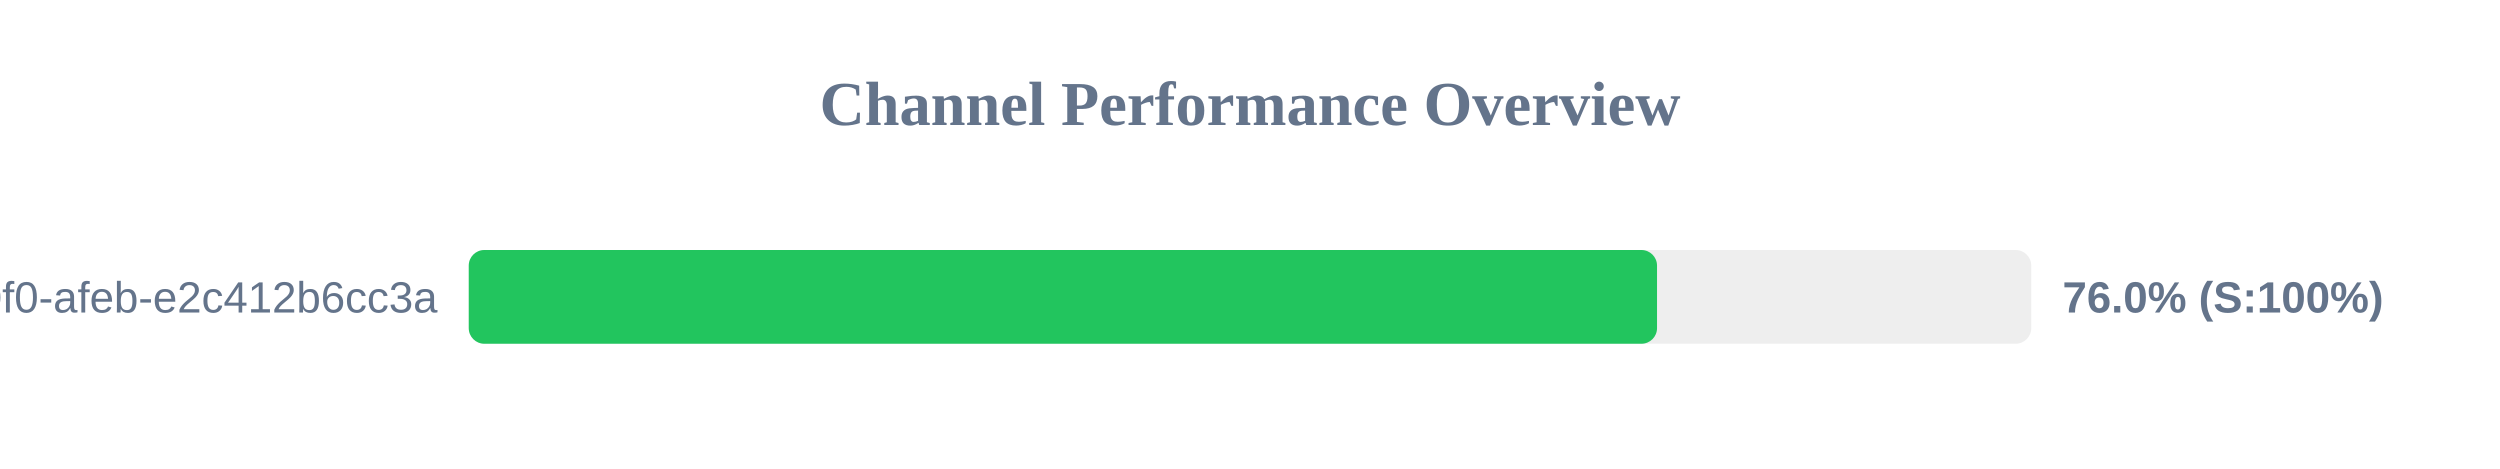
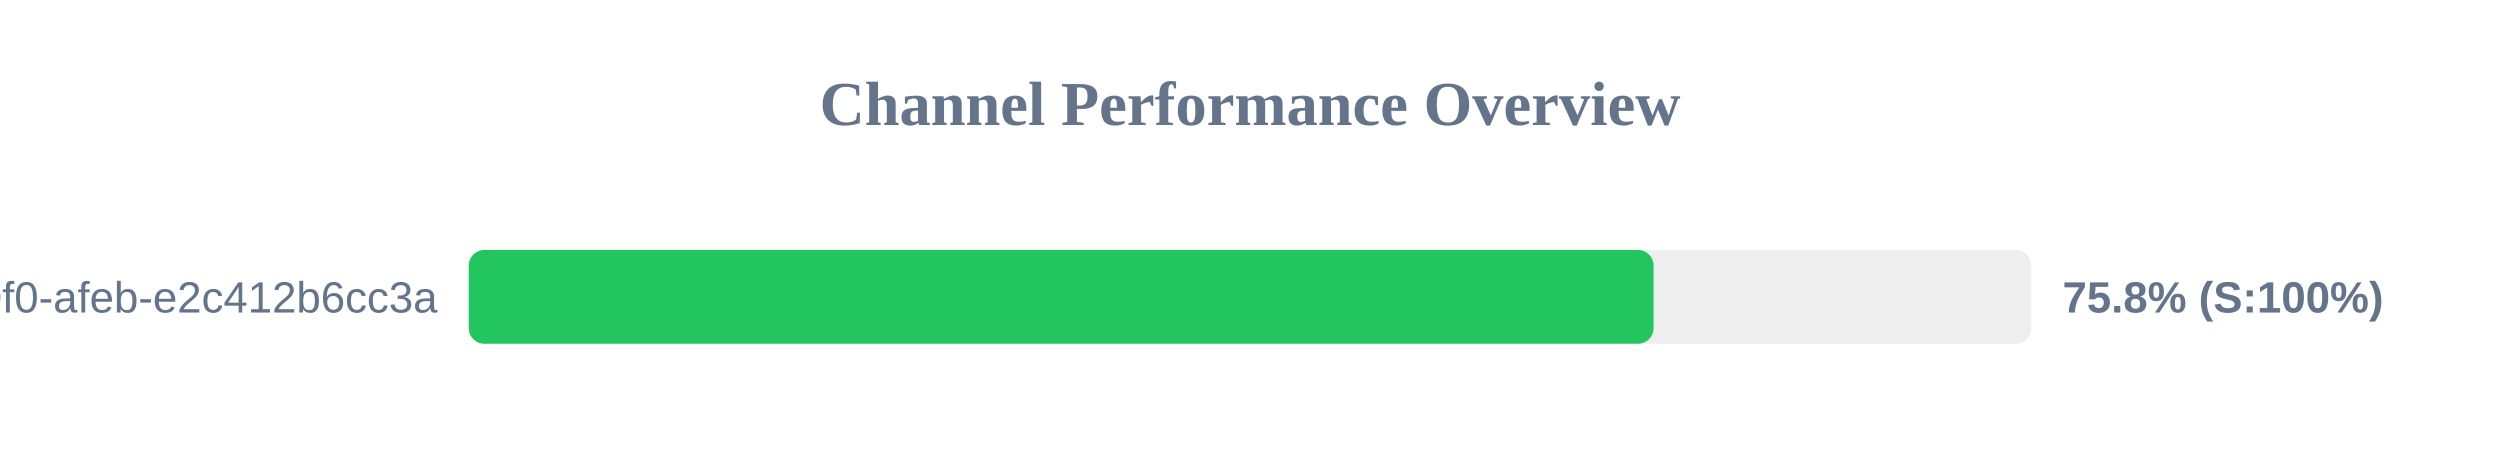
<svg xmlns="http://www.w3.org/2000/svg" width="800" height="150" version="1.1">
  <style>
        .row { font: 14px Arial; fill: #64748b; }
        .score { font: bold 14px Arial; fill: #64748b; }
    </style>
  <text x="400" y="40" text-anchor="middle" font-size="20px" font-weight="bold" fill="#64748b">Channel Performance Overview</text>
  <rect x="150" y="80" width="500" height="30" fill="#eee" rx="5" />
-   <rect x="150" y="80" width="380.25" height="30" fill="#22c55e" rx="5" />
+   <rect x="150" y="80" width="379.15" height="30" fill="#22c55e" rx="5" />
  <text x="140" y="100" text-anchor="end" class="row">?uuid=c6e02cd8-ce11-40f0-afeb-e2c412b6cc3a</text>
-   <text x="660" y="100" text-anchor="start" class="score">76.0% (S:100%)</text>
+   <text x="660" y="100" text-anchor="start" class="score">75.8% (S:100%)</text>
</svg>
